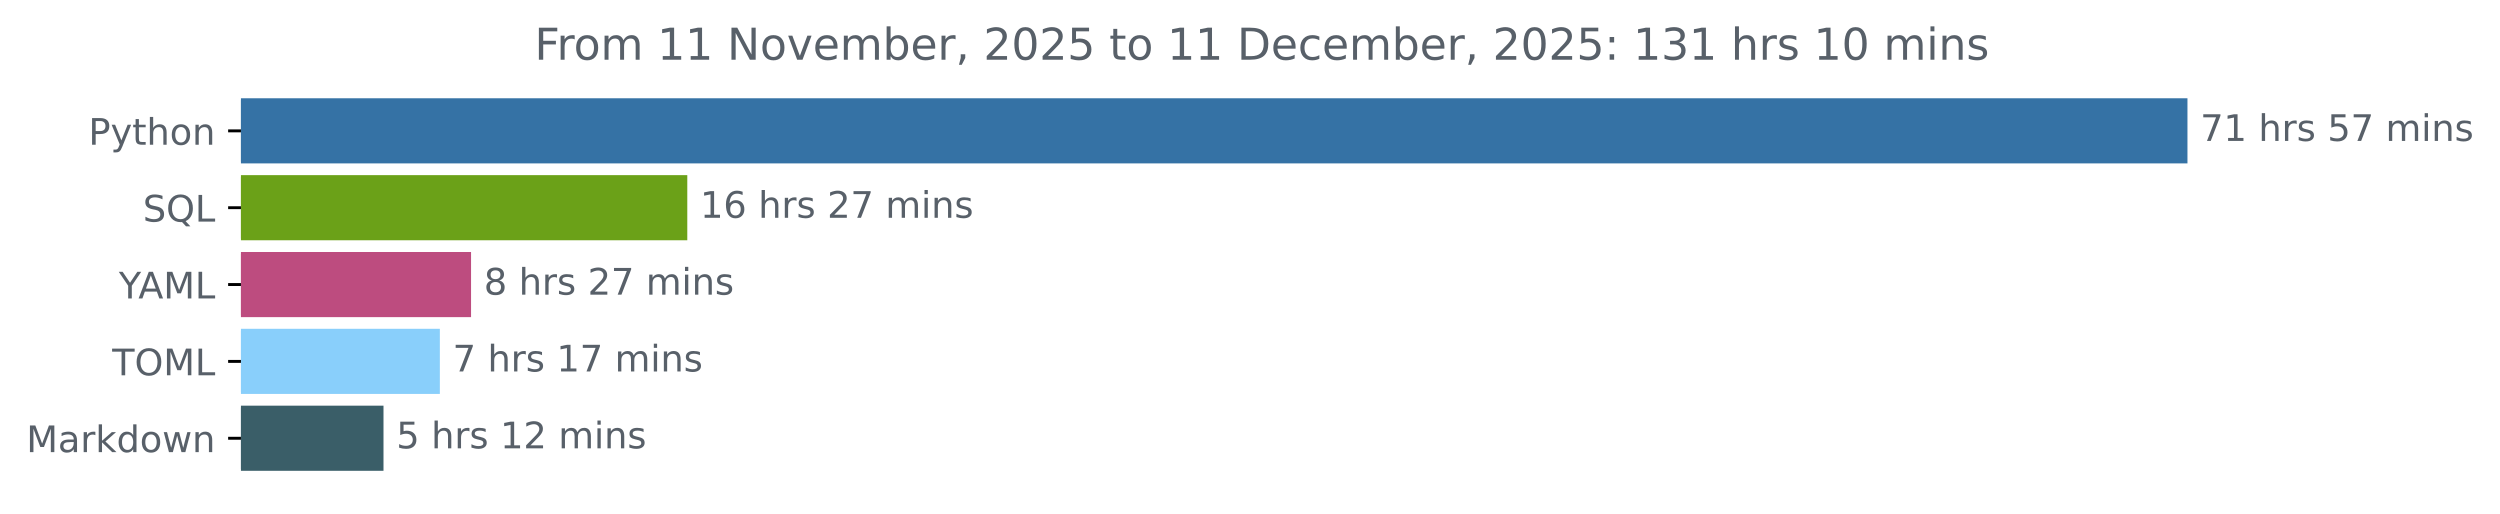
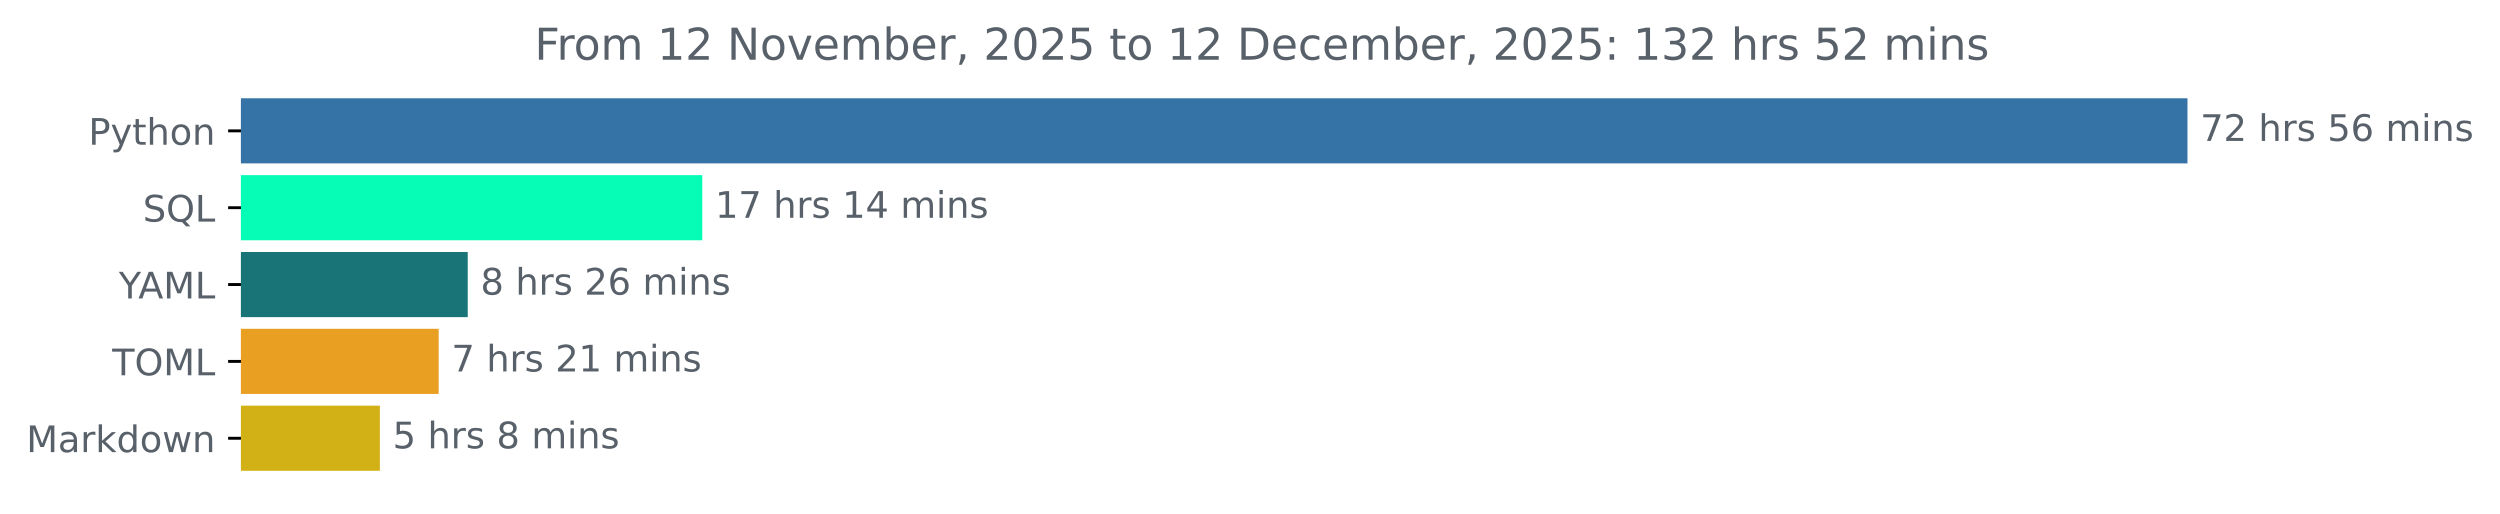
<svg xmlns="http://www.w3.org/2000/svg" xmlns:xlink="http://www.w3.org/1999/xlink" width="683.177pt" height="140.398pt" viewBox="0 0 683.177 140.398" version="1.1">
  <defs>
    <style type="text/css">*{stroke-linejoin: round; stroke-linecap: butt}</style>
  </defs>
  <g id="figure_1">
    <g id="patch_1">
      <path d="M 0 140.398  L 683.177 140.398  L 683.177 0  L 0 0  L 0 140.398  z " style="fill: none" />
    </g>
    <g id="axes_1">
      <g id="patch_2">
-         <path d="M 65.841 27.358  L 597.269 27.358  L 597.269 44.158  L 65.841 44.158  z " clip-path="url(#p2bb0ef46f0)" style="fill: #3572a5; stroke: #3572a5; stroke-linejoin: miter" />
+         <path d="M 65.841 27.358  L 597.269 27.358  L 597.269 44.158  L 65.841 44.158  z " clip-path="url(#p52105ca815)" style="fill: #3572a5; stroke: #3572a5; stroke-linejoin: miter" />
      </g>
      <g id="patch_3">
-         <path d="M 65.841 48.358  L 187.316 48.358  L 187.316 65.158  L 65.841 65.158  z " clip-path="url(#p2bb0ef46f0)" style="fill: #6ba118; stroke: #6ba118; stroke-linejoin: miter" />
+         <path d="M 65.841 48.358  L 191.412 48.358  L 191.412 65.158  L 65.841 65.158  z " clip-path="url(#p52105ca815)" style="fill: #05fdb6; stroke: #05fdb6; stroke-linejoin: miter" />
      </g>
      <g id="patch_4">
-         <path d="M 65.841 69.358  L 128.225 69.358  L 128.225 86.158  L 65.841 86.158  z " clip-path="url(#p2bb0ef46f0)" style="fill: #bd4c7f; stroke: #bd4c7f; stroke-linejoin: miter" />
+         <path d="M 65.841 69.358  L 127.319 69.358  L 127.319 86.158  L 65.841 86.158  z " clip-path="url(#p52105ca815)" style="fill: #197477; stroke: #197477; stroke-linejoin: miter" />
      </g>
      <g id="patch_5">
-         <path d="M 65.841 90.358  L 119.7 90.358  L 119.7 107.158  L 65.841 107.158  z " clip-path="url(#p2bb0ef46f0)" style="fill: #89cffb; stroke: #89cffb; stroke-linejoin: miter" />
+         <path d="M 65.841 90.358  L 119.38 90.358  L 119.38 107.158  L 65.841 107.158  z " clip-path="url(#p52105ca815)" style="fill: #e89f22; stroke: #e89f22; stroke-linejoin: miter" />
      </g>
      <g id="patch_6">
-         <path d="M 65.841 111.358  L 104.298 111.358  L 104.298 128.158  L 65.841 128.158  z " clip-path="url(#p2bb0ef46f0)" style="fill: #3a5e68; stroke: #3a5e68; stroke-linejoin: miter" />
+         <path d="M 65.841 111.358  L 103.309 111.358  L 103.309 128.158  L 65.841 128.158  z " clip-path="url(#p52105ca815)" style="fill: #d2b116; stroke: #d2b116; stroke-linejoin: miter" />
      </g>
      <g id="matplotlib.axis_1" />
      <g id="matplotlib.axis_2">
        <g id="ytick_1">
          <g id="line2d_1">
            <defs>
-               <path id="m8d1b4ba981" d="M 0 0  L -3.5 0  " style="stroke: #000000; stroke-width: 0.8" />
+               <path id="m63c894035e" d="M 0 0  L -3.5 0  " style="stroke: #000000; stroke-width: 0.8" />
            </defs>
            <g>
-               <use xlink:href="#m8d1b4ba981" x="65.841" y="35.758" style="stroke: #000000; stroke-width: 0.8" />
+               <use xlink:href="#m63c894035e" x="65.841" y="35.758" style="stroke: #000000; stroke-width: 0.8" />
            </g>
          </g>
          <g id="text_1">
            <g style="fill: #586069" transform="translate(24.17813 39.55734) scale(0.1 -0.1)">
              <defs>
                <path id="DejaVuSans-50" d="M 1259 4147  L 1259 2394  L 2053 2394  Q 2494 2394 2734 2622  Q 2975 2850 2975 3272  Q 2975 3691 2734 3919  Q 2494 4147 2053 4147  L 1259 4147  z M 628 4666  L 2053 4666  Q 2838 4666 3239 4311  Q 3641 3956 3641 3272  Q 3641 2581 3239 2228  Q 2838 1875 2053 1875  L 1259 1875  L 1259 0  L 628 0  L 628 4666  z " transform="scale(0.015625)" />
                <path id="DejaVuSans-79" d="M 2059 -325  Q 1816 -950 1584 -1140  Q 1353 -1331 966 -1331  L 506 -1331  L 506 -850  L 844 -850  Q 1081 -850 1212 -737  Q 1344 -625 1503 -206  L 1606 56  L 191 3500  L 800 3500  L 1894 763  L 2988 3500  L 3597 3500  L 2059 -325  z " transform="scale(0.015625)" />
                <path id="DejaVuSans-74" d="M 1172 4494  L 1172 3500  L 2356 3500  L 2356 3053  L 1172 3053  L 1172 1153  Q 1172 725 1289 603  Q 1406 481 1766 481  L 2356 481  L 2356 0  L 1766 0  Q 1100 0 847 248  Q 594 497 594 1153  L 594 3053  L 172 3053  L 172 3500  L 594 3500  L 594 4494  L 1172 4494  z " transform="scale(0.015625)" />
                <path id="DejaVuSans-68" d="M 3513 2113  L 3513 0  L 2938 0  L 2938 2094  Q 2938 2591 2744 2837  Q 2550 3084 2163 3084  Q 1697 3084 1428 2787  Q 1159 2491 1159 1978  L 1159 0  L 581 0  L 581 4863  L 1159 4863  L 1159 2956  Q 1366 3272 1645 3428  Q 1925 3584 2291 3584  Q 2894 3584 3203 3211  Q 3513 2838 3513 2113  z " transform="scale(0.015625)" />
                <path id="DejaVuSans-6f" d="M 1959 3097  Q 1497 3097 1228 2736  Q 959 2375 959 1747  Q 959 1119 1226 758  Q 1494 397 1959 397  Q 2419 397 2687 759  Q 2956 1122 2956 1747  Q 2956 2369 2687 2733  Q 2419 3097 1959 3097  z M 1959 3584  Q 2709 3584 3137 3096  Q 3566 2609 3566 1747  Q 3566 888 3137 398  Q 2709 -91 1959 -91  Q 1206 -91 779 398  Q 353 888 353 1747  Q 353 2609 779 3096  Q 1206 3584 1959 3584  z " transform="scale(0.015625)" />
                <path id="DejaVuSans-6e" d="M 3513 2113  L 3513 0  L 2938 0  L 2938 2094  Q 2938 2591 2744 2837  Q 2550 3084 2163 3084  Q 1697 3084 1428 2787  Q 1159 2491 1159 1978  L 1159 0  L 581 0  L 581 3500  L 1159 3500  L 1159 2956  Q 1366 3272 1645 3428  Q 1925 3584 2291 3584  Q 2894 3584 3203 3211  Q 3513 2838 3513 2113  z " transform="scale(0.015625)" />
              </defs>
              <use xlink:href="#DejaVuSans-50" />
              <use xlink:href="#DejaVuSans-79" x="60.303" />
              <use xlink:href="#DejaVuSans-74" x="119.482" />
              <use xlink:href="#DejaVuSans-68" x="158.691" />
              <use xlink:href="#DejaVuSans-6f" x="222.07" />
              <use xlink:href="#DejaVuSans-6e" x="283.252" />
            </g>
          </g>
        </g>
        <g id="ytick_2">
          <g id="line2d_2">
            <g>
-               <use xlink:href="#m8d1b4ba981" x="65.841" y="56.758" style="stroke: #000000; stroke-width: 0.8" />
+               <use xlink:href="#m63c894035e" x="65.841" y="56.758" style="stroke: #000000; stroke-width: 0.8" />
            </g>
          </g>
          <g id="text_2">
            <g style="fill: #586069" transform="translate(39.04844 60.55734) scale(0.1 -0.1)">
              <defs>
                <path id="DejaVuSans-53" d="M 3425 4513  L 3425 3897  Q 3066 4069 2747 4153  Q 2428 4238 2131 4238  Q 1616 4238 1336 4038  Q 1056 3838 1056 3469  Q 1056 3159 1242 3001  Q 1428 2844 1947 2747  L 2328 2669  Q 3034 2534 3370 2195  Q 3706 1856 3706 1288  Q 3706 609 3251 259  Q 2797 -91 1919 -91  Q 1588 -91 1214 -16  Q 841 59 441 206  L 441 856  Q 825 641 1194 531  Q 1563 422 1919 422  Q 2459 422 2753 634  Q 3047 847 3047 1241  Q 3047 1584 2836 1778  Q 2625 1972 2144 2069  L 1759 2144  Q 1053 2284 737 2584  Q 422 2884 422 3419  Q 422 4038 858 4394  Q 1294 4750 2059 4750  Q 2388 4750 2728 4690  Q 3069 4631 3425 4513  z " transform="scale(0.015625)" />
                <path id="DejaVuSans-51" d="M 2522 4238  Q 1834 4238 1429 3725  Q 1025 3213 1025 2328  Q 1025 1447 1429 934  Q 1834 422 2522 422  Q 3209 422 3611 934  Q 4013 1447 4013 2328  Q 4013 3213 3611 3725  Q 3209 4238 2522 4238  z M 3406 84  L 4238 -825  L 3475 -825  L 2784 -78  Q 2681 -84 2626 -87  Q 2572 -91 2522 -91  Q 1538 -91 948 567  Q 359 1225 359 2328  Q 359 3434 948 4092  Q 1538 4750 2522 4750  Q 3503 4750 4090 4092  Q 4678 3434 4678 2328  Q 4678 1516 4351 937  Q 4025 359 3406 84  z " transform="scale(0.015625)" />
                <path id="DejaVuSans-4c" d="M 628 4666  L 1259 4666  L 1259 531  L 3531 531  L 3531 0  L 628 0  L 628 4666  z " transform="scale(0.015625)" />
              </defs>
              <use xlink:href="#DejaVuSans-53" />
              <use xlink:href="#DejaVuSans-51" x="63.477" />
              <use xlink:href="#DejaVuSans-4c" x="142.188" />
            </g>
          </g>
        </g>
        <g id="ytick_3">
          <g id="line2d_3">
            <g>
-               <use xlink:href="#m8d1b4ba981" x="65.841" y="77.758" style="stroke: #000000; stroke-width: 0.8" />
+               <use xlink:href="#m63c894035e" x="65.841" y="77.758" style="stroke: #000000; stroke-width: 0.8" />
            </g>
          </g>
          <g id="text_3">
            <g style="fill: #586069" transform="translate(32.46719 81.55734) scale(0.1 -0.1)">
              <defs>
                <path id="DejaVuSans-59" d="M -13 4666  L 666 4666  L 1959 2747  L 3244 4666  L 3922 4666  L 2272 2222  L 2272 0  L 1638 0  L 1638 2222  L -13 4666  z " transform="scale(0.015625)" />
                <path id="DejaVuSans-41" d="M 2188 4044  L 1331 1722  L 3047 1722  L 2188 4044  z M 1831 4666  L 2547 4666  L 4325 0  L 3669 0  L 3244 1197  L 1141 1197  L 716 0  L 50 0  L 1831 4666  z " transform="scale(0.015625)" />
                <path id="DejaVuSans-4d" d="M 628 4666  L 1569 4666  L 2759 1491  L 3956 4666  L 4897 4666  L 4897 0  L 4281 0  L 4281 4097  L 3078 897  L 2444 897  L 1241 4097  L 1241 0  L 628 0  L 628 4666  z " transform="scale(0.015625)" />
              </defs>
              <use xlink:href="#DejaVuSans-59" />
              <use xlink:href="#DejaVuSans-41" x="53.334" />
              <use xlink:href="#DejaVuSans-4d" x="121.742" />
              <use xlink:href="#DejaVuSans-4c" x="208.021" />
            </g>
          </g>
        </g>
        <g id="ytick_4">
          <g id="line2d_4">
            <g>
-               <use xlink:href="#m8d1b4ba981" x="65.841" y="98.758" style="stroke: #000000; stroke-width: 0.8" />
+               <use xlink:href="#m63c894035e" x="65.841" y="98.758" style="stroke: #000000; stroke-width: 0.8" />
            </g>
          </g>
          <g id="text_4">
            <g style="fill: #586069" transform="translate(30.66094 102.5573) scale(0.1 -0.1)">
              <defs>
                <path id="DejaVuSans-54" d="M -19 4666  L 3928 4666  L 3928 4134  L 2272 4134  L 2272 0  L 1638 0  L 1638 4134  L -19 4134  L -19 4666  z " transform="scale(0.015625)" />
                <path id="DejaVuSans-4f" d="M 2522 4238  Q 1834 4238 1429 3725  Q 1025 3213 1025 2328  Q 1025 1447 1429 934  Q 1834 422 2522 422  Q 3209 422 3611 934  Q 4013 1447 4013 2328  Q 4013 3213 3611 3725  Q 3209 4238 2522 4238  z M 2522 4750  Q 3503 4750 4090 4092  Q 4678 3434 4678 2328  Q 4678 1225 4090 567  Q 3503 -91 2522 -91  Q 1538 -91 948 565  Q 359 1222 359 2328  Q 359 3434 948 4092  Q 1538 4750 2522 4750  z " transform="scale(0.015625)" />
              </defs>
              <use xlink:href="#DejaVuSans-54" />
              <use xlink:href="#DejaVuSans-4f" x="61.084" />
              <use xlink:href="#DejaVuSans-4d" x="139.795" />
              <use xlink:href="#DejaVuSans-4c" x="226.074" />
            </g>
          </g>
        </g>
        <g id="ytick_5">
          <g id="line2d_5">
            <g>
-               <use xlink:href="#m8d1b4ba981" x="65.841" y="119.758" style="stroke: #000000; stroke-width: 0.8" />
+               <use xlink:href="#m63c894035e" x="65.841" y="119.758" style="stroke: #000000; stroke-width: 0.8" />
            </g>
          </g>
          <g id="text_5">
            <g style="fill: #586069" transform="translate(7.2 123.5573) scale(0.1 -0.1)">
              <defs>
                <path id="DejaVuSans-61" d="M 2194 1759  Q 1497 1759 1228 1600  Q 959 1441 959 1056  Q 959 750 1161 570  Q 1363 391 1709 391  Q 2188 391 2477 730  Q 2766 1069 2766 1631  L 2766 1759  L 2194 1759  z M 3341 1997  L 3341 0  L 2766 0  L 2766 531  Q 2569 213 2275 61  Q 1981 -91 1556 -91  Q 1019 -91 701 211  Q 384 513 384 1019  Q 384 1609 779 1909  Q 1175 2209 1959 2209  L 2766 2209  L 2766 2266  Q 2766 2663 2505 2880  Q 2244 3097 1772 3097  Q 1472 3097 1187 3025  Q 903 2953 641 2809  L 641 3341  Q 956 3463 1253 3523  Q 1550 3584 1831 3584  Q 2591 3584 2966 3190  Q 3341 2797 3341 1997  z " transform="scale(0.015625)" />
                <path id="DejaVuSans-72" d="M 2631 2963  Q 2534 3019 2420 3045  Q 2306 3072 2169 3072  Q 1681 3072 1420 2755  Q 1159 2438 1159 1844  L 1159 0  L 581 0  L 581 3500  L 1159 3500  L 1159 2956  Q 1341 3275 1631 3429  Q 1922 3584 2338 3584  Q 2397 3584 2469 3576  Q 2541 3569 2628 3553  L 2631 2963  z " transform="scale(0.015625)" />
                <path id="DejaVuSans-6b" d="M 581 4863  L 1159 4863  L 1159 1991  L 2875 3500  L 3609 3500  L 1753 1863  L 3688 0  L 2938 0  L 1159 1709  L 1159 0  L 581 0  L 581 4863  z " transform="scale(0.015625)" />
                <path id="DejaVuSans-64" d="M 2906 2969  L 2906 4863  L 3481 4863  L 3481 0  L 2906 0  L 2906 525  Q 2725 213 2448 61  Q 2172 -91 1784 -91  Q 1150 -91 751 415  Q 353 922 353 1747  Q 353 2572 751 3078  Q 1150 3584 1784 3584  Q 2172 3584 2448 3432  Q 2725 3281 2906 2969  z M 947 1747  Q 947 1113 1208 752  Q 1469 391 1925 391  Q 2381 391 2643 752  Q 2906 1113 2906 1747  Q 2906 2381 2643 2742  Q 2381 3103 1925 3103  Q 1469 3103 1208 2742  Q 947 2381 947 1747  z " transform="scale(0.015625)" />
                <path id="DejaVuSans-77" d="M 269 3500  L 844 3500  L 1563 769  L 2278 3500  L 2956 3500  L 3675 769  L 4391 3500  L 4966 3500  L 4050 0  L 3372 0  L 2619 2869  L 1863 0  L 1184 0  L 269 3500  z " transform="scale(0.015625)" />
              </defs>
              <use xlink:href="#DejaVuSans-4d" />
              <use xlink:href="#DejaVuSans-61" x="86.279" />
              <use xlink:href="#DejaVuSans-72" x="147.559" />
              <use xlink:href="#DejaVuSans-6b" x="188.672" />
              <use xlink:href="#DejaVuSans-64" x="246.582" />
              <use xlink:href="#DejaVuSans-6f" x="310.059" />
              <use xlink:href="#DejaVuSans-77" x="371.24" />
              <use xlink:href="#DejaVuSans-6e" x="453.027" />
            </g>
          </g>
        </g>
      </g>
      <g id="text_6">
        <g style="fill: #586069" transform="translate(601.2692 38.5175) scale(0.1 -0.1)">
          <defs>
            <path id="DejaVuSans-37" d="M 525 4666  L 3525 4666  L 3525 4397  L 1831 0  L 1172 0  L 2766 4134  L 525 4134  L 525 4666  z " transform="scale(0.015625)" />
-             <path id="DejaVuSans-31" d="M 794 531  L 1825 531  L 1825 4091  L 703 3866  L 703 4441  L 1819 4666  L 2450 4666  L 2450 531  L 3481 531  L 3481 0  L 794 0  L 794 531  z " transform="scale(0.015625)" />
+             <path id="DejaVuSans-32" d="M 1228 531  L 3431 531  L 3431 0  L 469 0  L 469 531  Q 828 903 1448 1529  Q 2069 2156 2228 2338  Q 2531 2678 2651 2914  Q 2772 3150 2772 3378  Q 2772 3750 2511 3984  Q 2250 4219 1831 4219  Q 1534 4219 1204 4116  Q 875 4013 500 3803  L 500 4441  Q 881 4594 1212 4672  Q 1544 4750 1819 4750  Q 2544 4750 2975 4387  Q 3406 4025 3406 3419  Q 3406 3131 3298 2873  Q 3191 2616 2906 2266  Q 2828 2175 2409 1742  Q 1991 1309 1228 531  z " transform="scale(0.015625)" />
            <path id="DejaVuSans-20" transform="scale(0.015625)" />
            <path id="DejaVuSans-73" d="M 2834 3397  L 2834 2853  Q 2591 2978 2328 3040  Q 2066 3103 1784 3103  Q 1356 3103 1142 2972  Q 928 2841 928 2578  Q 928 2378 1081 2264  Q 1234 2150 1697 2047  L 1894 2003  Q 2506 1872 2764 1633  Q 3022 1394 3022 966  Q 3022 478 2636 193  Q 2250 -91 1575 -91  Q 1294 -91 989 -36  Q 684 19 347 128  L 347 722  Q 666 556 975 473  Q 1284 391 1588 391  Q 1994 391 2212 530  Q 2431 669 2431 922  Q 2431 1156 2273 1281  Q 2116 1406 1581 1522  L 1381 1569  Q 847 1681 609 1914  Q 372 2147 372 2553  Q 372 3047 722 3315  Q 1072 3584 1716 3584  Q 2034 3584 2315 3537  Q 2597 3491 2834 3397  z " transform="scale(0.015625)" />
            <path id="DejaVuSans-35" d="M 691 4666  L 3169 4666  L 3169 4134  L 1269 4134  L 1269 2991  Q 1406 3038 1543 3061  Q 1681 3084 1819 3084  Q 2600 3084 3056 2656  Q 3513 2228 3513 1497  Q 3513 744 3044 326  Q 2575 -91 1722 -91  Q 1428 -91 1123 -41  Q 819 9 494 109  L 494 744  Q 775 591 1075 516  Q 1375 441 1709 441  Q 2250 441 2565 725  Q 2881 1009 2881 1497  Q 2881 1984 2565 2268  Q 2250 2553 1709 2553  Q 1456 2553 1204 2497  Q 953 2441 691 2322  L 691 4666  z " transform="scale(0.015625)" />
+             <path id="DejaVuSans-36" d="M 2113 2584  Q 1688 2584 1439 2293  Q 1191 2003 1191 1497  Q 1191 994 1439 701  Q 1688 409 2113 409  Q 2538 409 2786 701  Q 3034 994 3034 1497  Q 3034 2003 2786 2293  Q 2538 2584 2113 2584  z M 3366 4563  L 3366 3988  Q 3128 4100 2886 4159  Q 2644 4219 2406 4219  Q 1781 4219 1451 3797  Q 1122 3375 1075 2522  Q 1259 2794 1537 2939  Q 1816 3084 2150 3084  Q 2853 3084 3261 2657  Q 3669 2231 3669 1497  Q 3669 778 3244 343  Q 2819 -91 2113 -91  Q 1303 -91 875 529  Q 447 1150 447 2328  Q 447 3434 972 4092  Q 1497 4750 2381 4750  Q 2619 4750 2861 4703  Q 3103 4656 3366 4563  z " transform="scale(0.015625)" />
            <path id="DejaVuSans-6d" d="M 3328 2828  Q 3544 3216 3844 3400  Q 4144 3584 4550 3584  Q 5097 3584 5394 3201  Q 5691 2819 5691 2113  L 5691 0  L 5113 0  L 5113 2094  Q 5113 2597 4934 2840  Q 4756 3084 4391 3084  Q 3944 3084 3684 2787  Q 3425 2491 3425 1978  L 3425 0  L 2847 0  L 2847 2094  Q 2847 2600 2669 2842  Q 2491 3084 2119 3084  Q 1678 3084 1418 2786  Q 1159 2488 1159 1978  L 1159 0  L 581 0  L 581 3500  L 1159 3500  L 1159 2956  Q 1356 3278 1631 3431  Q 1906 3584 2284 3584  Q 2666 3584 2933 3390  Q 3200 3197 3328 2828  z " transform="scale(0.015625)" />
            <path id="DejaVuSans-69" d="M 603 3500  L 1178 3500  L 1178 0  L 603 0  L 603 3500  z M 603 4863  L 1178 4863  L 1178 4134  L 603 4134  L 603 4863  z " transform="scale(0.015625)" />
          </defs>
          <use xlink:href="#DejaVuSans-37" />
-           <use xlink:href="#DejaVuSans-31" x="63.623" />
+           <use xlink:href="#DejaVuSans-32" x="63.623" />
          <use xlink:href="#DejaVuSans-20" x="127.246" />
          <use xlink:href="#DejaVuSans-68" x="159.033" />
          <use xlink:href="#DejaVuSans-72" x="222.412" />
          <use xlink:href="#DejaVuSans-73" x="263.525" />
          <use xlink:href="#DejaVuSans-20" x="315.625" />
          <use xlink:href="#DejaVuSans-35" x="347.412" />
-           <use xlink:href="#DejaVuSans-37" x="411.035" />
+           <use xlink:href="#DejaVuSans-36" x="411.035" />
          <use xlink:href="#DejaVuSans-20" x="474.658" />
          <use xlink:href="#DejaVuSans-6d" x="506.445" />
          <use xlink:href="#DejaVuSans-69" x="603.857" />
          <use xlink:href="#DejaVuSans-6e" x="631.641" />
          <use xlink:href="#DejaVuSans-73" x="695.02" />
        </g>
      </g>
      <g id="text_7">
-         <g style="fill: #586069" transform="translate(191.3155 59.5175) scale(0.1 -0.1)">
+         <g style="fill: #586069" transform="translate(195.4123 59.5175) scale(0.1 -0.1)">
          <defs>
-             <path id="DejaVuSans-36" d="M 2113 2584  Q 1688 2584 1439 2293  Q 1191 2003 1191 1497  Q 1191 994 1439 701  Q 1688 409 2113 409  Q 2538 409 2786 701  Q 3034 994 3034 1497  Q 3034 2003 2786 2293  Q 2538 2584 2113 2584  z M 3366 4563  L 3366 3988  Q 3128 4100 2886 4159  Q 2644 4219 2406 4219  Q 1781 4219 1451 3797  Q 1122 3375 1075 2522  Q 1259 2794 1537 2939  Q 1816 3084 2150 3084  Q 2853 3084 3261 2657  Q 3669 2231 3669 1497  Q 3669 778 3244 343  Q 2819 -91 2113 -91  Q 1303 -91 875 529  Q 447 1150 447 2328  Q 447 3434 972 4092  Q 1497 4750 2381 4750  Q 2619 4750 2861 4703  Q 3103 4656 3366 4563  z " transform="scale(0.015625)" />
-             <path id="DejaVuSans-32" d="M 1228 531  L 3431 531  L 3431 0  L 469 0  L 469 531  Q 828 903 1448 1529  Q 2069 2156 2228 2338  Q 2531 2678 2651 2914  Q 2772 3150 2772 3378  Q 2772 3750 2511 3984  Q 2250 4219 1831 4219  Q 1534 4219 1204 4116  Q 875 4013 500 3803  L 500 4441  Q 881 4594 1212 4672  Q 1544 4750 1819 4750  Q 2544 4750 2975 4387  Q 3406 4025 3406 3419  Q 3406 3131 3298 2873  Q 3191 2616 2906 2266  Q 2828 2175 2409 1742  Q 1991 1309 1228 531  z " transform="scale(0.015625)" />
+             <path id="DejaVuSans-31" d="M 794 531  L 1825 531  L 1825 4091  L 703 3866  L 703 4441  L 1819 4666  L 2450 4666  L 2450 531  L 3481 531  L 3481 0  L 794 0  L 794 531  z " transform="scale(0.015625)" />
+             <path id="DejaVuSans-34" d="M 2419 4116  L 825 1625  L 2419 1625  L 2419 4116  z M 2253 4666  L 3047 4666  L 3047 1625  L 3713 1625  L 3713 1100  L 3047 1100  L 3047 0  L 2419 0  L 2419 1100  L 313 1100  L 313 1709  L 2253 4666  z " transform="scale(0.015625)" />
          </defs>
          <use xlink:href="#DejaVuSans-31" />
-           <use xlink:href="#DejaVuSans-36" x="63.623" />
+           <use xlink:href="#DejaVuSans-37" x="63.623" />
          <use xlink:href="#DejaVuSans-20" x="127.246" />
          <use xlink:href="#DejaVuSans-68" x="159.033" />
          <use xlink:href="#DejaVuSans-72" x="222.412" />
          <use xlink:href="#DejaVuSans-73" x="263.525" />
          <use xlink:href="#DejaVuSans-20" x="315.625" />
-           <use xlink:href="#DejaVuSans-32" x="347.412" />
-           <use xlink:href="#DejaVuSans-37" x="411.035" />
+           <use xlink:href="#DejaVuSans-31" x="347.412" />
+           <use xlink:href="#DejaVuSans-34" x="411.035" />
          <use xlink:href="#DejaVuSans-20" x="474.658" />
          <use xlink:href="#DejaVuSans-6d" x="506.445" />
          <use xlink:href="#DejaVuSans-69" x="603.857" />
          <use xlink:href="#DejaVuSans-6e" x="631.641" />
          <use xlink:href="#DejaVuSans-73" x="695.02" />
        </g>
      </g>
      <g id="text_8">
-         <g style="fill: #586069" transform="translate(132.2249 80.5175) scale(0.1 -0.1)">
+         <g style="fill: #586069" transform="translate(131.3194 80.5175) scale(0.1 -0.1)">
          <defs>
            <path id="DejaVuSans-38" d="M 2034 2216  Q 1584 2216 1326 1975  Q 1069 1734 1069 1313  Q 1069 891 1326 650  Q 1584 409 2034 409  Q 2484 409 2743 651  Q 3003 894 3003 1313  Q 3003 1734 2745 1975  Q 2488 2216 2034 2216  z M 1403 2484  Q 997 2584 770 2862  Q 544 3141 544 3541  Q 544 4100 942 4425  Q 1341 4750 2034 4750  Q 2731 4750 3128 4425  Q 3525 4100 3525 3541  Q 3525 3141 3298 2862  Q 3072 2584 2669 2484  Q 3125 2378 3379 2068  Q 3634 1759 3634 1313  Q 3634 634 3220 271  Q 2806 -91 2034 -91  Q 1263 -91 848 271  Q 434 634 434 1313  Q 434 1759 690 2068  Q 947 2378 1403 2484  z M 1172 3481  Q 1172 3119 1398 2916  Q 1625 2713 2034 2713  Q 2441 2713 2670 2916  Q 2900 3119 2900 3481  Q 2900 3844 2670 4047  Q 2441 4250 2034 4250  Q 1625 4250 1398 4047  Q 1172 3844 1172 3481  z " transform="scale(0.015625)" />
          </defs>
          <use xlink:href="#DejaVuSans-38" />
          <use xlink:href="#DejaVuSans-20" x="63.623" />
          <use xlink:href="#DejaVuSans-68" x="95.41" />
          <use xlink:href="#DejaVuSans-72" x="158.789" />
          <use xlink:href="#DejaVuSans-73" x="199.902" />
          <use xlink:href="#DejaVuSans-20" x="252.002" />
          <use xlink:href="#DejaVuSans-32" x="283.789" />
-           <use xlink:href="#DejaVuSans-37" x="347.412" />
+           <use xlink:href="#DejaVuSans-36" x="347.412" />
          <use xlink:href="#DejaVuSans-20" x="411.035" />
          <use xlink:href="#DejaVuSans-6d" x="442.822" />
          <use xlink:href="#DejaVuSans-69" x="540.234" />
          <use xlink:href="#DejaVuSans-6e" x="568.018" />
          <use xlink:href="#DejaVuSans-73" x="631.396" />
        </g>
      </g>
      <g id="text_9">
-         <g style="fill: #586069" transform="translate(123.7003 101.5175) scale(0.1 -0.1)">
+         <g style="fill: #586069" transform="translate(123.3804 101.5175) scale(0.1 -0.1)">
          <use xlink:href="#DejaVuSans-37" />
          <use xlink:href="#DejaVuSans-20" x="63.623" />
          <use xlink:href="#DejaVuSans-68" x="95.41" />
          <use xlink:href="#DejaVuSans-72" x="158.789" />
          <use xlink:href="#DejaVuSans-73" x="199.902" />
          <use xlink:href="#DejaVuSans-20" x="252.002" />
-           <use xlink:href="#DejaVuSans-31" x="283.789" />
-           <use xlink:href="#DejaVuSans-37" x="347.412" />
+           <use xlink:href="#DejaVuSans-32" x="283.789" />
+           <use xlink:href="#DejaVuSans-31" x="347.412" />
          <use xlink:href="#DejaVuSans-20" x="411.035" />
          <use xlink:href="#DejaVuSans-6d" x="442.822" />
          <use xlink:href="#DejaVuSans-69" x="540.234" />
          <use xlink:href="#DejaVuSans-6e" x="568.018" />
          <use xlink:href="#DejaVuSans-73" x="631.396" />
        </g>
      </g>
      <g id="text_10">
-         <g style="fill: #586069" transform="translate(108.298 122.5175) scale(0.1 -0.1)">
+         <g style="fill: #586069" transform="translate(107.3088 122.5175) scale(0.1 -0.1)">
          <use xlink:href="#DejaVuSans-35" />
          <use xlink:href="#DejaVuSans-20" x="63.623" />
          <use xlink:href="#DejaVuSans-68" x="95.41" />
          <use xlink:href="#DejaVuSans-72" x="158.789" />
          <use xlink:href="#DejaVuSans-73" x="199.902" />
          <use xlink:href="#DejaVuSans-20" x="252.002" />
-           <use xlink:href="#DejaVuSans-31" x="283.789" />
-           <use xlink:href="#DejaVuSans-32" x="347.412" />
-           <use xlink:href="#DejaVuSans-20" x="411.035" />
-           <use xlink:href="#DejaVuSans-6d" x="442.822" />
-           <use xlink:href="#DejaVuSans-69" x="540.234" />
-           <use xlink:href="#DejaVuSans-6e" x="568.018" />
-           <use xlink:href="#DejaVuSans-73" x="631.396" />
+           <use xlink:href="#DejaVuSans-38" x="283.789" />
+           <use xlink:href="#DejaVuSans-20" x="347.412" />
+           <use xlink:href="#DejaVuSans-6d" x="379.199" />
+           <use xlink:href="#DejaVuSans-69" x="476.611" />
+           <use xlink:href="#DejaVuSans-6e" x="504.395" />
+           <use xlink:href="#DejaVuSans-73" x="567.773" />
        </g>
      </g>
      <g id="text_11">
        <g style="fill: #586069" transform="translate(146.0822 16.31812) scale(0.12 -0.12)">
          <defs>
            <path id="DejaVuSans-46" d="M 628 4666  L 3309 4666  L 3309 4134  L 1259 4134  L 1259 2759  L 3109 2759  L 3109 2228  L 1259 2228  L 1259 0  L 628 0  L 628 4666  z " transform="scale(0.015625)" />
            <path id="DejaVuSans-4e" d="M 628 4666  L 1478 4666  L 3547 763  L 3547 4666  L 4159 4666  L 4159 0  L 3309 0  L 1241 3903  L 1241 0  L 628 0  L 628 4666  z " transform="scale(0.015625)" />
            <path id="DejaVuSans-76" d="M 191 3500  L 800 3500  L 1894 563  L 2988 3500  L 3597 3500  L 2284 0  L 1503 0  L 191 3500  z " transform="scale(0.015625)" />
            <path id="DejaVuSans-65" d="M 3597 1894  L 3597 1613  L 953 1613  Q 991 1019 1311 708  Q 1631 397 2203 397  Q 2534 397 2845 478  Q 3156 559 3463 722  L 3463 178  Q 3153 47 2828 -22  Q 2503 -91 2169 -91  Q 1331 -91 842 396  Q 353 884 353 1716  Q 353 2575 817 3079  Q 1281 3584 2069 3584  Q 2775 3584 3186 3129  Q 3597 2675 3597 1894  z M 3022 2063  Q 3016 2534 2758 2815  Q 2500 3097 2075 3097  Q 1594 3097 1305 2825  Q 1016 2553 972 2059  L 3022 2063  z " transform="scale(0.015625)" />
            <path id="DejaVuSans-62" d="M 3116 1747  Q 3116 2381 2855 2742  Q 2594 3103 2138 3103  Q 1681 3103 1420 2742  Q 1159 2381 1159 1747  Q 1159 1113 1420 752  Q 1681 391 2138 391  Q 2594 391 2855 752  Q 3116 1113 3116 1747  z M 1159 2969  Q 1341 3281 1617 3432  Q 1894 3584 2278 3584  Q 2916 3584 3314 3078  Q 3713 2572 3713 1747  Q 3713 922 3314 415  Q 2916 -91 2278 -91  Q 1894 -91 1617 61  Q 1341 213 1159 525  L 1159 0  L 581 0  L 581 4863  L 1159 4863  L 1159 2969  z " transform="scale(0.015625)" />
            <path id="DejaVuSans-2c" d="M 750 794  L 1409 794  L 1409 256  L 897 -744  L 494 -744  L 750 256  L 750 794  z " transform="scale(0.015625)" />
            <path id="DejaVuSans-30" d="M 2034 4250  Q 1547 4250 1301 3770  Q 1056 3291 1056 2328  Q 1056 1369 1301 889  Q 1547 409 2034 409  Q 2525 409 2770 889  Q 3016 1369 3016 2328  Q 3016 3291 2770 3770  Q 2525 4250 2034 4250  z M 2034 4750  Q 2819 4750 3233 4129  Q 3647 3509 3647 2328  Q 3647 1150 3233 529  Q 2819 -91 2034 -91  Q 1250 -91 836 529  Q 422 1150 422 2328  Q 422 3509 836 4129  Q 1250 4750 2034 4750  z " transform="scale(0.015625)" />
            <path id="DejaVuSans-44" d="M 1259 4147  L 1259 519  L 2022 519  Q 2988 519 3436 956  Q 3884 1394 3884 2338  Q 3884 3275 3436 3711  Q 2988 4147 2022 4147  L 1259 4147  z M 628 4666  L 1925 4666  Q 3281 4666 3915 4102  Q 4550 3538 4550 2338  Q 4550 1131 3912 565  Q 3275 0 1925 0  L 628 0  L 628 4666  z " transform="scale(0.015625)" />
            <path id="DejaVuSans-63" d="M 3122 3366  L 3122 2828  Q 2878 2963 2633 3030  Q 2388 3097 2138 3097  Q 1578 3097 1268 2742  Q 959 2388 959 1747  Q 959 1106 1268 751  Q 1578 397 2138 397  Q 2388 397 2633 464  Q 2878 531 3122 666  L 3122 134  Q 2881 22 2623 -34  Q 2366 -91 2075 -91  Q 1284 -91 818 406  Q 353 903 353 1747  Q 353 2603 823 3093  Q 1294 3584 2113 3584  Q 2378 3584 2631 3529  Q 2884 3475 3122 3366  z " transform="scale(0.015625)" />
            <path id="DejaVuSans-3a" d="M 750 794  L 1409 794  L 1409 0  L 750 0  L 750 794  z M 750 3309  L 1409 3309  L 1409 2516  L 750 2516  L 750 3309  z " transform="scale(0.015625)" />
            <path id="DejaVuSans-33" d="M 2597 2516  Q 3050 2419 3304 2112  Q 3559 1806 3559 1356  Q 3559 666 3084 287  Q 2609 -91 1734 -91  Q 1441 -91 1130 -33  Q 819 25 488 141  L 488 750  Q 750 597 1062 519  Q 1375 441 1716 441  Q 2309 441 2620 675  Q 2931 909 2931 1356  Q 2931 1769 2642 2001  Q 2353 2234 1838 2234  L 1294 2234  L 1294 2753  L 1863 2753  Q 2328 2753 2575 2939  Q 2822 3125 2822 3475  Q 2822 3834 2567 4026  Q 2313 4219 1838 4219  Q 1578 4219 1281 4162  Q 984 4106 628 3988  L 628 4550  Q 988 4650 1302 4700  Q 1616 4750 1894 4750  Q 2613 4750 3031 4423  Q 3450 4097 3450 3541  Q 3450 3153 3228 2886  Q 3006 2619 2597 2516  z " transform="scale(0.015625)" />
          </defs>
          <use xlink:href="#DejaVuSans-46" />
          <use xlink:href="#DejaVuSans-72" x="50.27" />
          <use xlink:href="#DejaVuSans-6f" x="89.133" />
          <use xlink:href="#DejaVuSans-6d" x="150.314" />
          <use xlink:href="#DejaVuSans-20" x="247.727" />
          <use xlink:href="#DejaVuSans-31" x="279.514" />
-           <use xlink:href="#DejaVuSans-31" x="343.137" />
+           <use xlink:href="#DejaVuSans-32" x="343.137" />
          <use xlink:href="#DejaVuSans-20" x="406.76" />
          <use xlink:href="#DejaVuSans-4e" x="438.547" />
          <use xlink:href="#DejaVuSans-6f" x="513.352" />
          <use xlink:href="#DejaVuSans-76" x="574.533" />
          <use xlink:href="#DejaVuSans-65" x="633.713" />
          <use xlink:href="#DejaVuSans-6d" x="695.236" />
          <use xlink:href="#DejaVuSans-62" x="792.648" />
          <use xlink:href="#DejaVuSans-65" x="856.125" />
          <use xlink:href="#DejaVuSans-72" x="917.648" />
          <use xlink:href="#DejaVuSans-2c" x="958.762" />
          <use xlink:href="#DejaVuSans-20" x="990.549" />
          <use xlink:href="#DejaVuSans-32" x="1022.336" />
          <use xlink:href="#DejaVuSans-30" x="1085.959" />
          <use xlink:href="#DejaVuSans-32" x="1149.582" />
          <use xlink:href="#DejaVuSans-35" x="1213.205" />
          <use xlink:href="#DejaVuSans-20" x="1276.828" />
          <use xlink:href="#DejaVuSans-74" x="1308.615" />
          <use xlink:href="#DejaVuSans-6f" x="1347.824" />
          <use xlink:href="#DejaVuSans-20" x="1409.006" />
          <use xlink:href="#DejaVuSans-31" x="1440.793" />
-           <use xlink:href="#DejaVuSans-31" x="1504.416" />
+           <use xlink:href="#DejaVuSans-32" x="1504.416" />
          <use xlink:href="#DejaVuSans-20" x="1568.039" />
          <use xlink:href="#DejaVuSans-44" x="1599.826" />
          <use xlink:href="#DejaVuSans-65" x="1676.828" />
          <use xlink:href="#DejaVuSans-63" x="1738.352" />
          <use xlink:href="#DejaVuSans-65" x="1793.332" />
          <use xlink:href="#DejaVuSans-6d" x="1854.855" />
          <use xlink:href="#DejaVuSans-62" x="1952.268" />
          <use xlink:href="#DejaVuSans-65" x="2015.744" />
          <use xlink:href="#DejaVuSans-72" x="2077.268" />
          <use xlink:href="#DejaVuSans-2c" x="2118.381" />
          <use xlink:href="#DejaVuSans-20" x="2150.168" />
          <use xlink:href="#DejaVuSans-32" x="2181.955" />
          <use xlink:href="#DejaVuSans-30" x="2245.578" />
          <use xlink:href="#DejaVuSans-32" x="2309.201" />
          <use xlink:href="#DejaVuSans-35" x="2372.824" />
          <use xlink:href="#DejaVuSans-3a" x="2436.447" />
          <use xlink:href="#DejaVuSans-20" x="2470.139" />
          <use xlink:href="#DejaVuSans-31" x="2501.926" />
          <use xlink:href="#DejaVuSans-33" x="2565.549" />
-           <use xlink:href="#DejaVuSans-31" x="2629.172" />
+           <use xlink:href="#DejaVuSans-32" x="2629.172" />
          <use xlink:href="#DejaVuSans-20" x="2692.795" />
          <use xlink:href="#DejaVuSans-68" x="2724.582" />
          <use xlink:href="#DejaVuSans-72" x="2787.961" />
          <use xlink:href="#DejaVuSans-73" x="2829.074" />
          <use xlink:href="#DejaVuSans-20" x="2881.174" />
-           <use xlink:href="#DejaVuSans-31" x="2912.961" />
-           <use xlink:href="#DejaVuSans-30" x="2976.584" />
+           <use xlink:href="#DejaVuSans-35" x="2912.961" />
+           <use xlink:href="#DejaVuSans-32" x="2976.584" />
          <use xlink:href="#DejaVuSans-20" x="3040.207" />
          <use xlink:href="#DejaVuSans-6d" x="3071.994" />
          <use xlink:href="#DejaVuSans-69" x="3169.406" />
          <use xlink:href="#DejaVuSans-6e" x="3197.189" />
          <use xlink:href="#DejaVuSans-73" x="3260.568" />
        </g>
      </g>
    </g>
  </g>
  <defs>
-     <clipPath id="p2bb0ef46f0">
+     <clipPath id="p52105ca815">
      <rect x="65.841" y="22.318" width="558" height="110.88" />
    </clipPath>
  </defs>
</svg>
